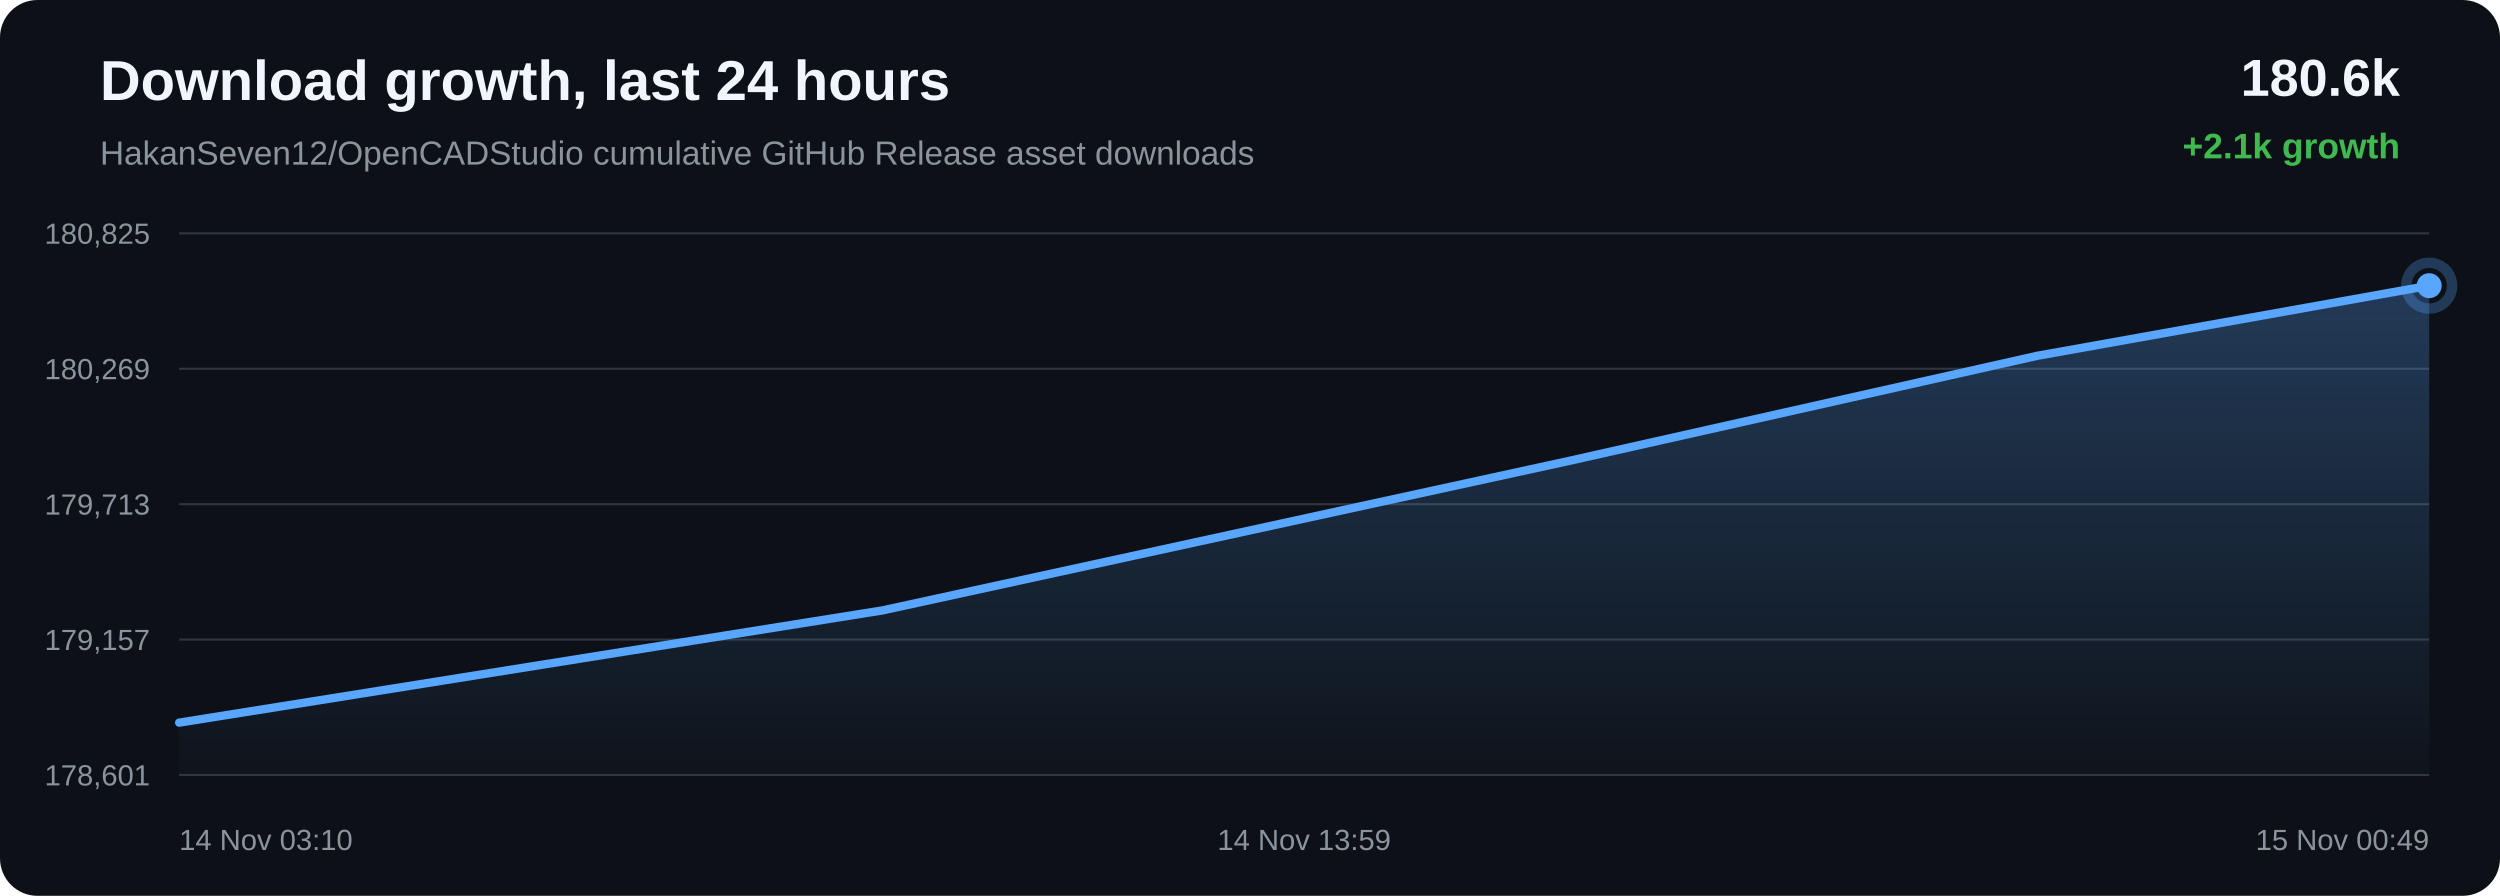
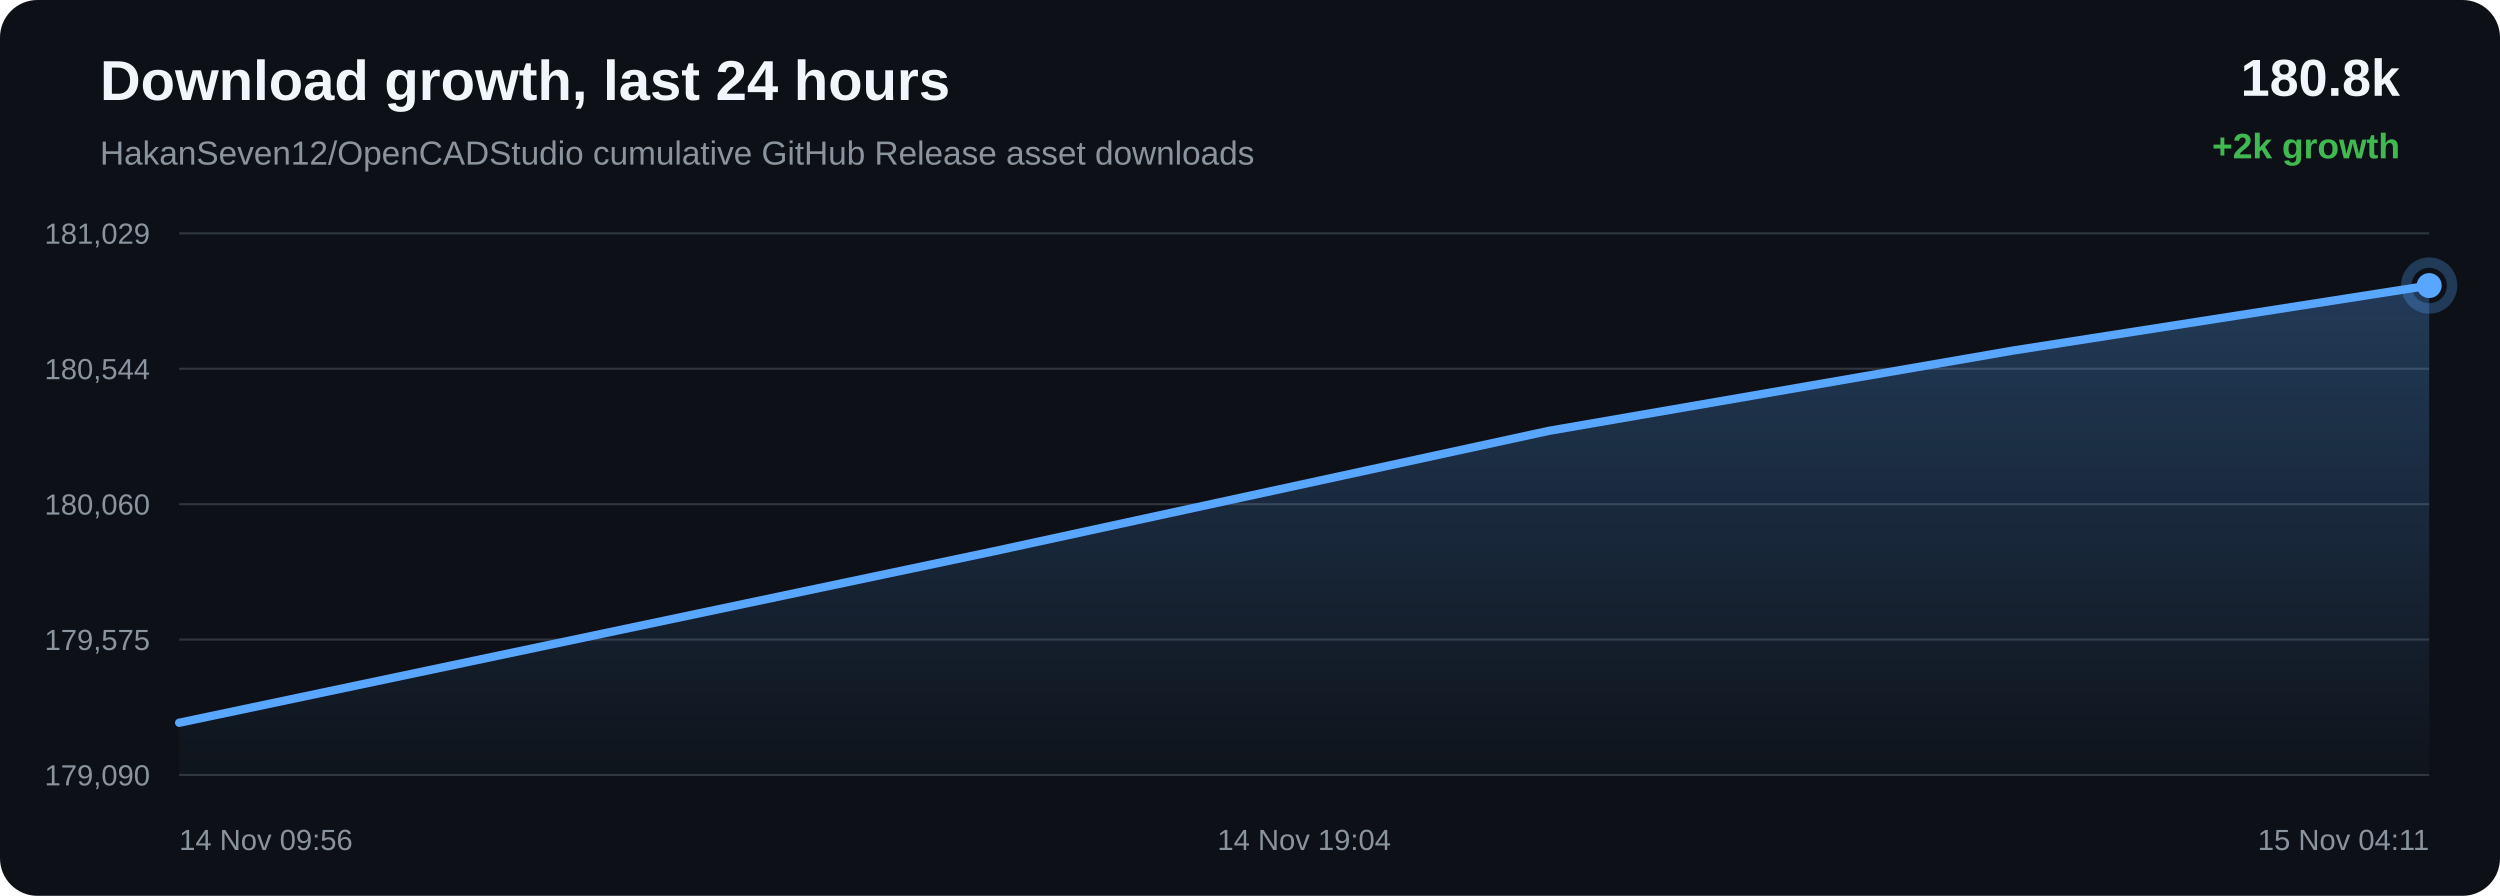
<svg xmlns="http://www.w3.org/2000/svg" width="1200" height="430" viewBox="0 0 1200 430">
  <defs>
    <linearGradient id="area" x1="0" x2="0" y1="0" y2="1">
      <stop offset="0%" stop-color="#58a6ff" stop-opacity="0.28" />
      <stop offset="100%" stop-color="#58a6ff" stop-opacity="0.02" />
    </linearGradient>
  </defs>
  <rect width="100%" height="100%" rx="18" fill="#0d1117" />
  <text x="48" y="48" fill="#f0f6fc" font-family="Arial, sans-serif" font-size="27" font-weight="700">Download growth, last 24 hours</text>
  <text x="48" y="79" fill="#8b949e" font-family="Arial, sans-serif" font-size="16">HakanSeven12/OpenCADStudio cumulative GitHub Release asset downloads</text>
-   <text x="1152" y="46" text-anchor="end" fill="#f0f6fc" font-family="Arial, sans-serif" font-size="25" font-weight="700">180.6k</text>
-   <text x="1152" y="76" text-anchor="end" fill="#3fb950" font-family="Arial, sans-serif" font-size="17" font-weight="700">+2.1k growth</text>
+   <text x="1152" y="46" text-anchor="end" fill="#f0f6fc" font-family="Arial, sans-serif" font-size="25" font-weight="700">180.8k</text>
+   <text x="1152" y="76" text-anchor="end" fill="#3fb950" font-family="Arial, sans-serif" font-size="17" font-weight="700">+2k growth</text>
  <line x1="86" y1="112.00" x2="1166" y2="112.00" stroke="#30363d" stroke-width="1" />
  <line x1="86" y1="177.00" x2="1166" y2="177.00" stroke="#30363d" stroke-width="1" />
  <line x1="86" y1="242.00" x2="1166" y2="242.00" stroke="#30363d" stroke-width="1" />
  <line x1="86" y1="307.00" x2="1166" y2="307.00" stroke="#30363d" stroke-width="1" />
  <line x1="86" y1="372.00" x2="1166" y2="372.00" stroke="#30363d" stroke-width="1" />
-   <text x="72" y="117.00" text-anchor="end" fill="#8b949e" font-family="Arial, sans-serif" font-size="14">180,825</text>
-   <text x="72" y="182.00" text-anchor="end" fill="#8b949e" font-family="Arial, sans-serif" font-size="14">180,269</text>
-   <text x="72" y="247.00" text-anchor="end" fill="#8b949e" font-family="Arial, sans-serif" font-size="14">179,713</text>
-   <text x="72" y="312.00" text-anchor="end" fill="#8b949e" font-family="Arial, sans-serif" font-size="14">179,157</text>
-   <text x="72" y="377.00" text-anchor="end" fill="#8b949e" font-family="Arial, sans-serif" font-size="14">178,601</text>
-   <path d="M 86.00 346.87 L 423.69 292.97 L 752.79 221.31 L 977.78 170.80 L 1166.00 137.13 L 1166.00 372.00 L 86.00 372.00 Z" fill="url(#area)" />
-   <path d="M 86.00 346.87 L 423.69 292.97 L 752.79 221.31 L 977.78 170.80 L 1166.00 137.13" fill="none" stroke="#58a6ff" stroke-width="4" stroke-linecap="round" stroke-linejoin="round" />
-   <circle cx="1166.00" cy="137.13" r="6" fill="#58a6ff" />
-   <circle cx="1166.00" cy="137.13" r="11" fill="none" stroke="#58a6ff" stroke-opacity="0.28" stroke-width="5" />
-   <text x="86.00" y="408" text-anchor="start" fill="#8b949e" font-family="Arial, sans-serif" font-size="14">14 Nov 03:10</text>
-   <text x="626.00" y="408" text-anchor="middle" fill="#8b949e" font-family="Arial, sans-serif" font-size="14">14 Nov 13:59</text>
-   <text x="1166.00" y="408" text-anchor="end" fill="#8b949e" font-family="Arial, sans-serif" font-size="14">15 Nov 00:49</text>
+   <text x="72" y="117.00" text-anchor="end" fill="#8b949e" font-family="Arial, sans-serif" font-size="14">181,029</text>
+   <text x="72" y="182.00" text-anchor="end" fill="#8b949e" font-family="Arial, sans-serif" font-size="14">180,544</text>
+   <text x="72" y="247.00" text-anchor="end" fill="#8b949e" font-family="Arial, sans-serif" font-size="14">180,060</text>
+   <text x="72" y="312.00" text-anchor="end" fill="#8b949e" font-family="Arial, sans-serif" font-size="14">179,575</text>
+   <text x="72" y="377.00" text-anchor="end" fill="#8b949e" font-family="Arial, sans-serif" font-size="14">179,090</text>
+   <path d="M 86.00 346.93 L 476.49 264.73 L 743.45 206.80 L 966.78 168.18 L 1166.00 137.07 L 1166.00 372.00 L 86.00 372.00 Z" fill="url(#area)" />
+   <path d="M 86.00 346.93 L 476.49 264.73 L 743.45 206.80 L 966.78 168.18 L 1166.00 137.07" fill="none" stroke="#58a6ff" stroke-width="4" stroke-linecap="round" stroke-linejoin="round" />
+   <circle cx="1166.00" cy="137.07" r="6" fill="#58a6ff" />
+   <circle cx="1166.00" cy="137.07" r="11" fill="none" stroke="#58a6ff" stroke-opacity="0.28" stroke-width="5" />
+   <text x="86.00" y="408" text-anchor="start" fill="#8b949e" font-family="Arial, sans-serif" font-size="14">14 Nov 09:56</text>
+   <text x="626.00" y="408" text-anchor="middle" fill="#8b949e" font-family="Arial, sans-serif" font-size="14">14 Nov 19:04</text>
+   <text x="1166.00" y="408" text-anchor="end" fill="#8b949e" font-family="Arial, sans-serif" font-size="14">15 Nov 04:11</text>
</svg>
